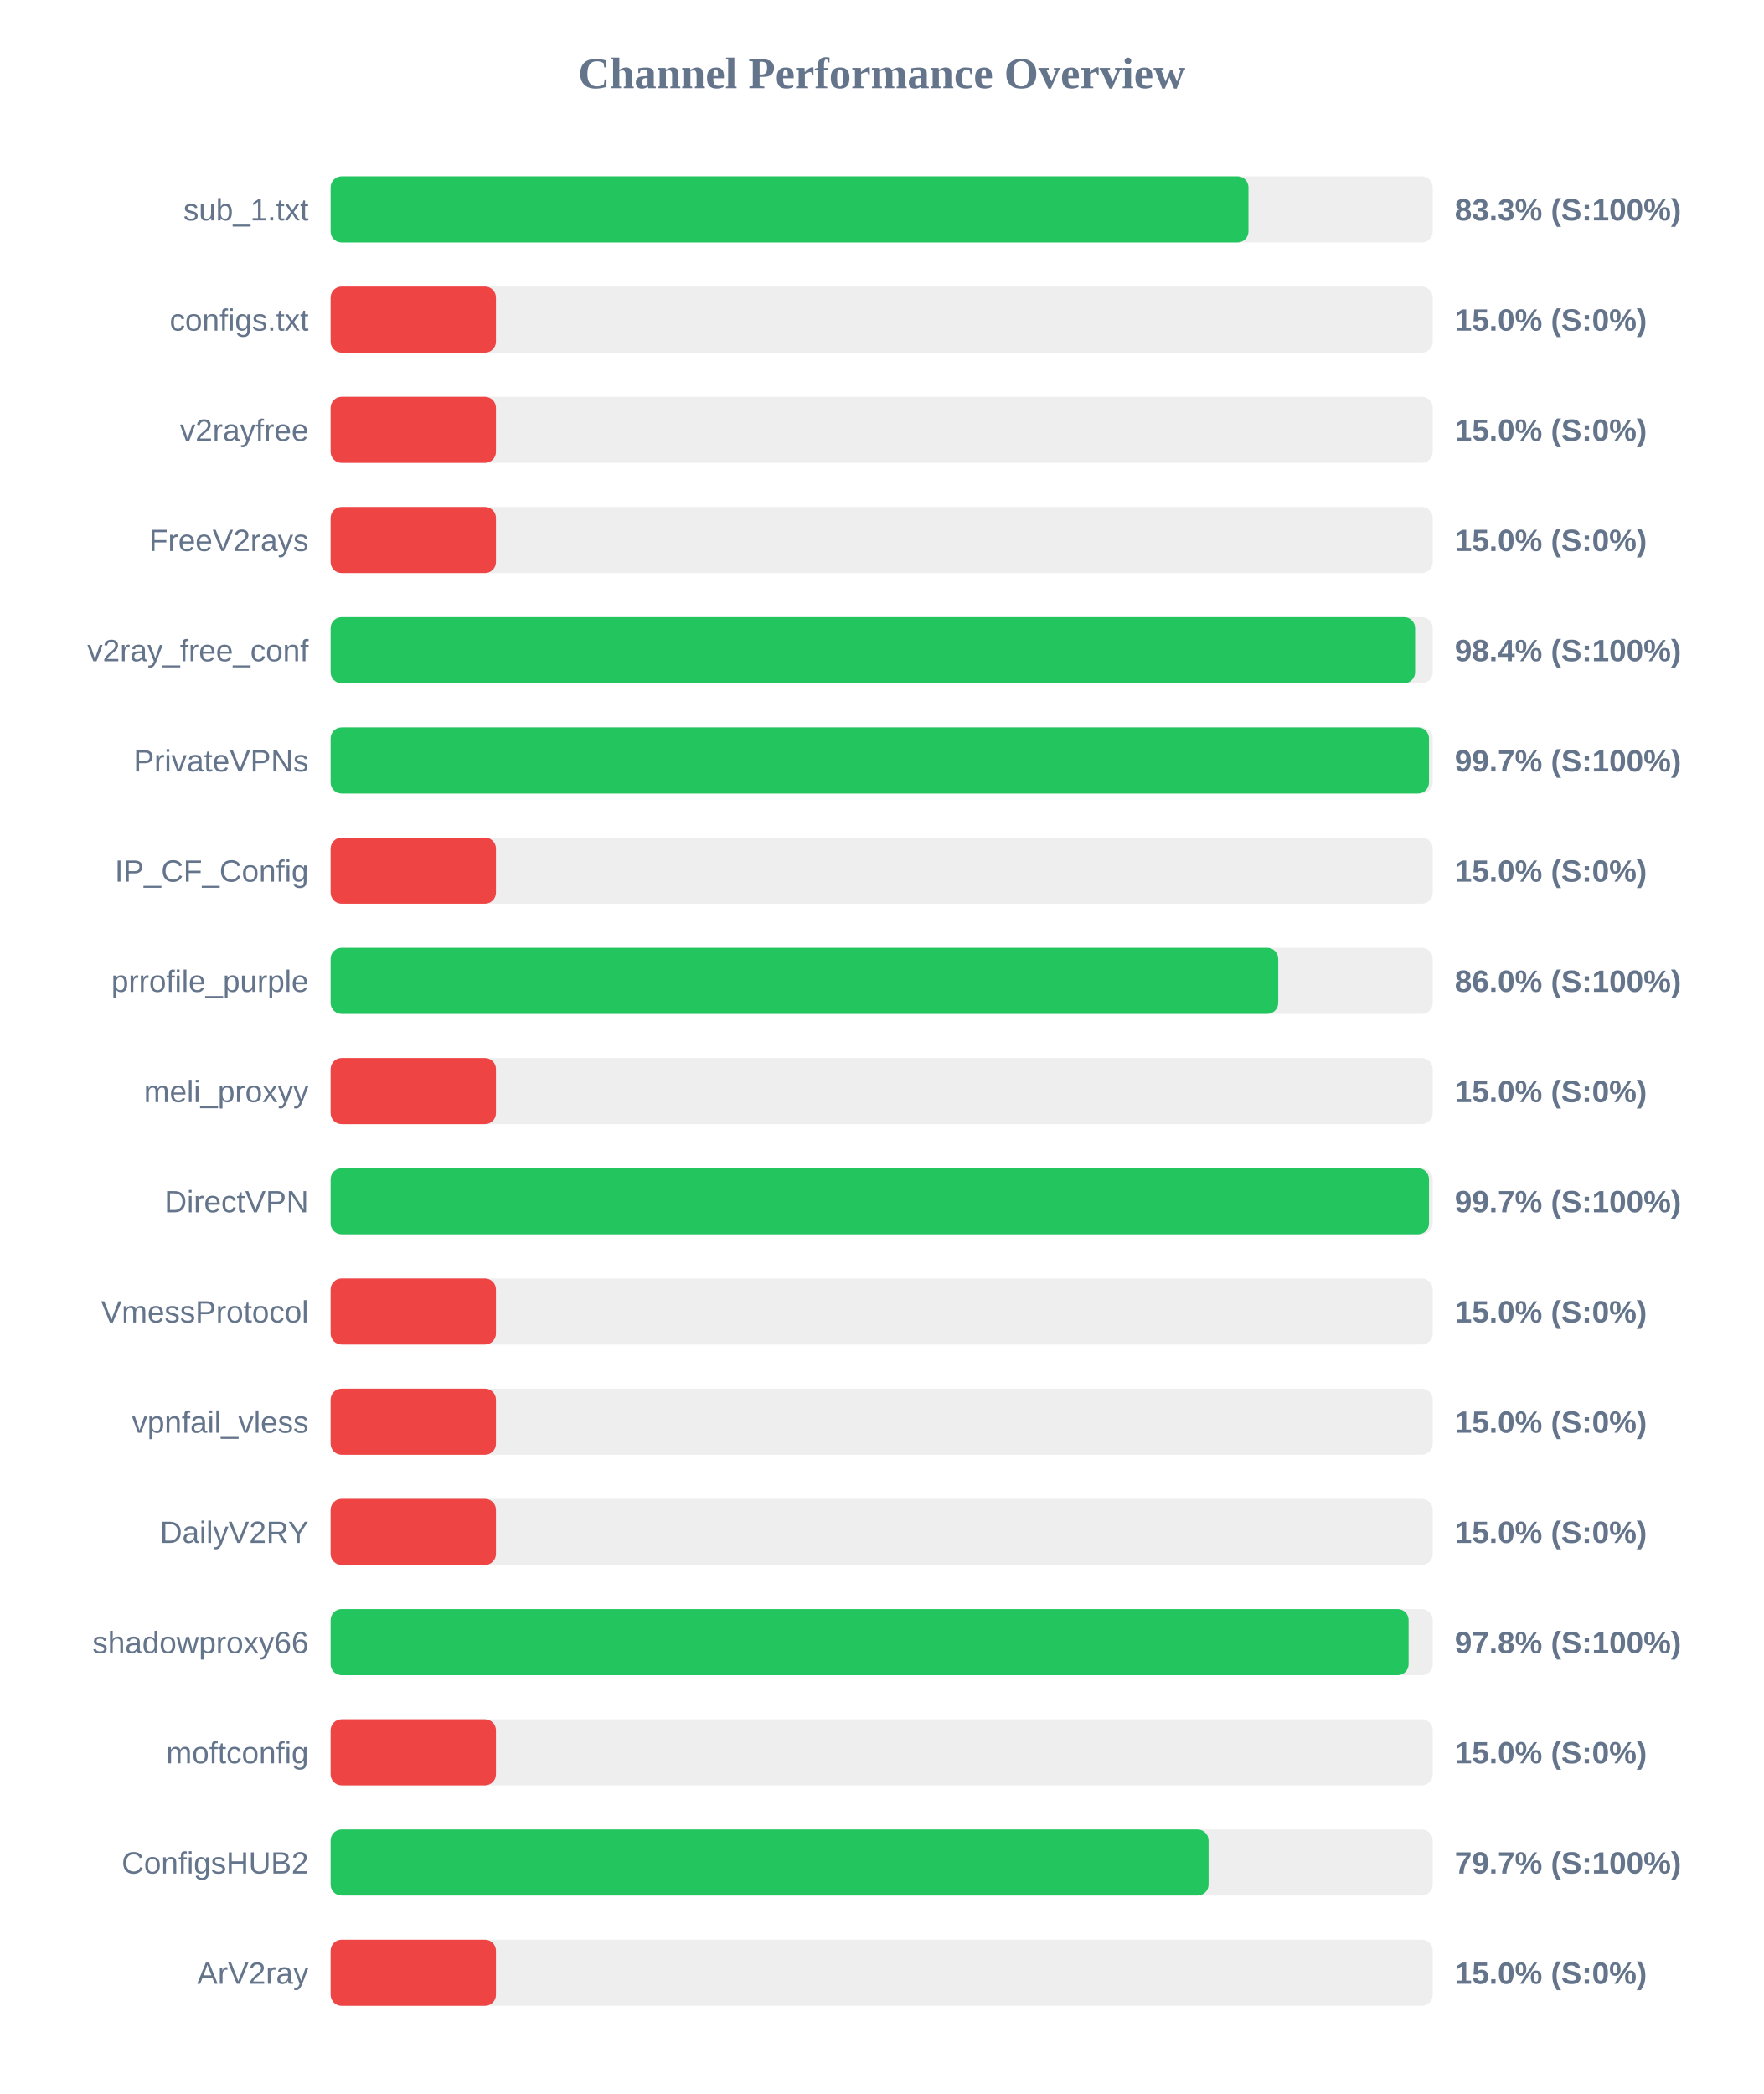
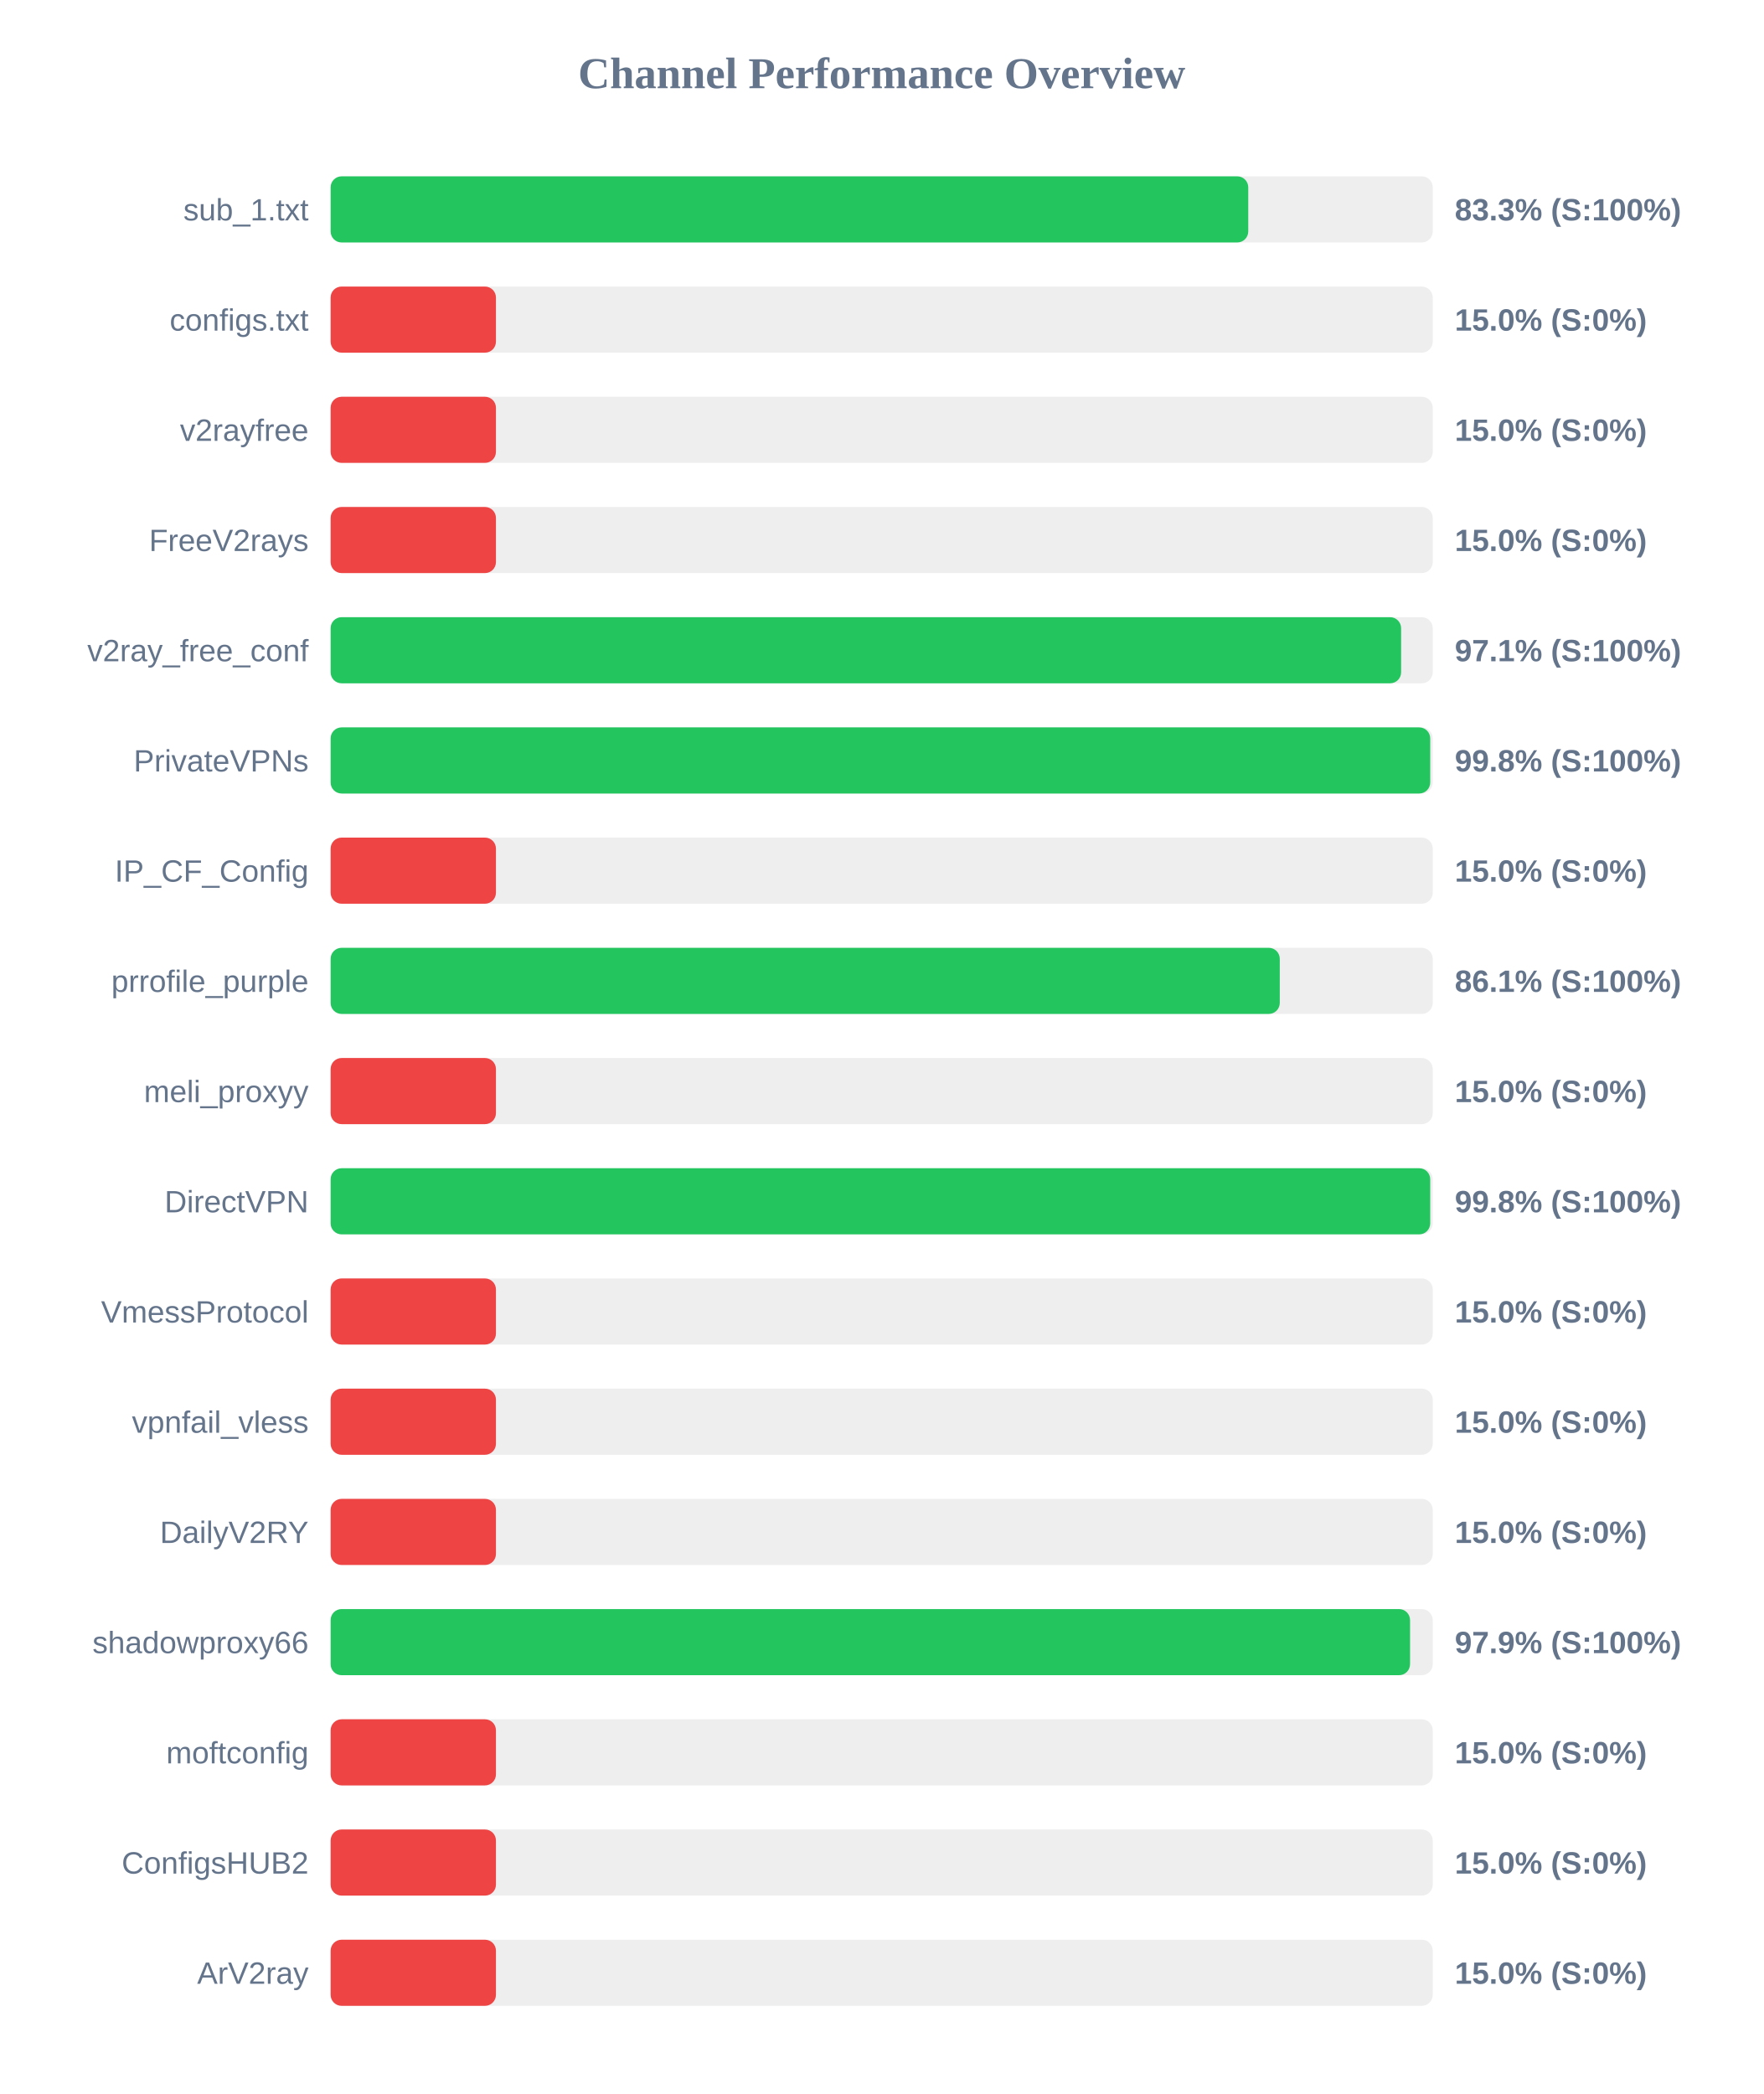
<svg xmlns="http://www.w3.org/2000/svg" width="800" height="950" version="1.1">
  <style>
        .row { font: 14px Arial; fill: #64748b; }
        .score { font: bold 14px Arial; fill: #64748b; }
    </style>
  <text x="400" y="40" text-anchor="middle" font-size="20px" font-weight="bold" fill="#64748b">Channel Performance Overview</text>
  <rect x="150" y="80" width="500" height="30" fill="#eee" rx="5" />
-   <rect x="150" y="80" width="416.4" height="30" fill="#22c55e" rx="5" />
+   <rect x="150" y="80" width="416.3" height="30" fill="#22c55e" rx="5" />
  <text x="140" y="100" text-anchor="end" class="row">sub_1.txt</text>
  <text x="660" y="100" text-anchor="start" class="score">83.3% (S:100%)</text>
  <rect x="150" y="130" width="500" height="30" fill="#eee" rx="5" />
  <rect x="150" y="130" width="75.0" height="30" fill="#ef4444" rx="5" />
  <text x="140" y="150" text-anchor="end" class="row">configs.txt</text>
  <text x="660" y="150" text-anchor="start" class="score">15.0% (S:0%)</text>
  <rect x="150" y="180" width="500" height="30" fill="#eee" rx="5" />
  <rect x="150" y="180" width="75.0" height="30" fill="#ef4444" rx="5" />
  <text x="140" y="200" text-anchor="end" class="row">v2rayfree</text>
  <text x="660" y="200" text-anchor="start" class="score">15.0% (S:0%)</text>
  <rect x="150" y="230" width="500" height="30" fill="#eee" rx="5" />
  <rect x="150" y="230" width="75.0" height="30" fill="#ef4444" rx="5" />
  <text x="140" y="250" text-anchor="end" class="row">FreeV2rays</text>
  <text x="660" y="250" text-anchor="start" class="score">15.0% (S:0%)</text>
  <rect x="150" y="280" width="500" height="30" fill="#eee" rx="5" />
-   <rect x="150" y="280" width="492.0" height="30" fill="#22c55e" rx="5" />
+   <rect x="150" y="280" width="485.65" height="30" fill="#22c55e" rx="5" />
  <text x="140" y="300" text-anchor="end" class="row">v2ray_free_conf</text>
-   <text x="660" y="300" text-anchor="start" class="score">98.4% (S:100%)</text>
+   <text x="660" y="300" text-anchor="start" class="score">97.1% (S:100%)</text>
  <rect x="150" y="330" width="500" height="30" fill="#eee" rx="5" />
-   <rect x="150" y="330" width="498.3" height="30" fill="#22c55e" rx="5" />
+   <rect x="150" y="330" width="498.85" height="30" fill="#22c55e" rx="5" />
  <text x="140" y="350" text-anchor="end" class="row">PrivateVPNs</text>
-   <text x="660" y="350" text-anchor="start" class="score">99.7% (S:100%)</text>
+   <text x="660" y="350" text-anchor="start" class="score">99.8% (S:100%)</text>
  <rect x="150" y="380" width="500" height="30" fill="#eee" rx="5" />
  <rect x="150" y="380" width="75.0" height="30" fill="#ef4444" rx="5" />
  <text x="140" y="400" text-anchor="end" class="row">IP_CF_Config</text>
  <text x="660" y="400" text-anchor="start" class="score">15.0% (S:0%)</text>
  <rect x="150" y="430" width="500" height="30" fill="#eee" rx="5" />
-   <rect x="150" y="430" width="429.9" height="30" fill="#22c55e" rx="5" />
+   <rect x="150" y="430" width="430.6" height="30" fill="#22c55e" rx="5" />
  <text x="140" y="450" text-anchor="end" class="row">prrofile_purple</text>
-   <text x="660" y="450" text-anchor="start" class="score">86.0% (S:100%)</text>
+   <text x="660" y="450" text-anchor="start" class="score">86.1% (S:100%)</text>
  <rect x="150" y="480" width="500" height="30" fill="#eee" rx="5" />
  <rect x="150" y="480" width="75.0" height="30" fill="#ef4444" rx="5" />
  <text x="140" y="500" text-anchor="end" class="row">meli_proxyy</text>
  <text x="660" y="500" text-anchor="start" class="score">15.0% (S:0%)</text>
  <rect x="150" y="530" width="500" height="30" fill="#eee" rx="5" />
-   <rect x="150" y="530" width="498.3" height="30" fill="#22c55e" rx="5" />
+   <rect x="150" y="530" width="498.85" height="30" fill="#22c55e" rx="5" />
  <text x="140" y="550" text-anchor="end" class="row">DirectVPN</text>
-   <text x="660" y="550" text-anchor="start" class="score">99.7% (S:100%)</text>
+   <text x="660" y="550" text-anchor="start" class="score">99.8% (S:100%)</text>
  <rect x="150" y="580" width="500" height="30" fill="#eee" rx="5" />
  <rect x="150" y="580" width="75.0" height="30" fill="#ef4444" rx="5" />
  <text x="140" y="600" text-anchor="end" class="row">VmessProtocol</text>
  <text x="660" y="600" text-anchor="start" class="score">15.0% (S:0%)</text>
  <rect x="150" y="630" width="500" height="30" fill="#eee" rx="5" />
  <rect x="150" y="630" width="75.0" height="30" fill="#ef4444" rx="5" />
  <text x="140" y="650" text-anchor="end" class="row">vpnfail_vless</text>
  <text x="660" y="650" text-anchor="start" class="score">15.0% (S:0%)</text>
  <rect x="150" y="680" width="500" height="30" fill="#eee" rx="5" />
  <rect x="150" y="680" width="75.0" height="30" fill="#ef4444" rx="5" />
  <text x="140" y="700" text-anchor="end" class="row">DailyV2RY</text>
  <text x="660" y="700" text-anchor="start" class="score">15.0% (S:0%)</text>
  <rect x="150" y="730" width="500" height="30" fill="#eee" rx="5" />
-   <rect x="150" y="730" width="489.05" height="30" fill="#22c55e" rx="5" />
+   <rect x="150" y="730" width="489.7" height="30" fill="#22c55e" rx="5" />
  <text x="140" y="750" text-anchor="end" class="row">shadowproxy66</text>
-   <text x="660" y="750" text-anchor="start" class="score">97.8% (S:100%)</text>
+   <text x="660" y="750" text-anchor="start" class="score">97.9% (S:100%)</text>
  <rect x="150" y="780" width="500" height="30" fill="#eee" rx="5" />
  <rect x="150" y="780" width="75.0" height="30" fill="#ef4444" rx="5" />
  <text x="140" y="800" text-anchor="end" class="row">moftconfig</text>
  <text x="660" y="800" text-anchor="start" class="score">15.0% (S:0%)</text>
  <rect x="150" y="830" width="500" height="30" fill="#eee" rx="5" />
-   <rect x="150" y="830" width="398.3" height="30" fill="#22c55e" rx="5" />
+   <rect x="150" y="830" width="75.0" height="30" fill="#ef4444" rx="5" />
  <text x="140" y="850" text-anchor="end" class="row">ConfigsHUB2</text>
-   <text x="660" y="850" text-anchor="start" class="score">79.7% (S:100%)</text>
+   <text x="660" y="850" text-anchor="start" class="score">15.0% (S:0%)</text>
  <rect x="150" y="880" width="500" height="30" fill="#eee" rx="5" />
  <rect x="150" y="880" width="75.0" height="30" fill="#ef4444" rx="5" />
  <text x="140" y="900" text-anchor="end" class="row">ArV2ray</text>
  <text x="660" y="900" text-anchor="start" class="score">15.0% (S:0%)</text>
</svg>
